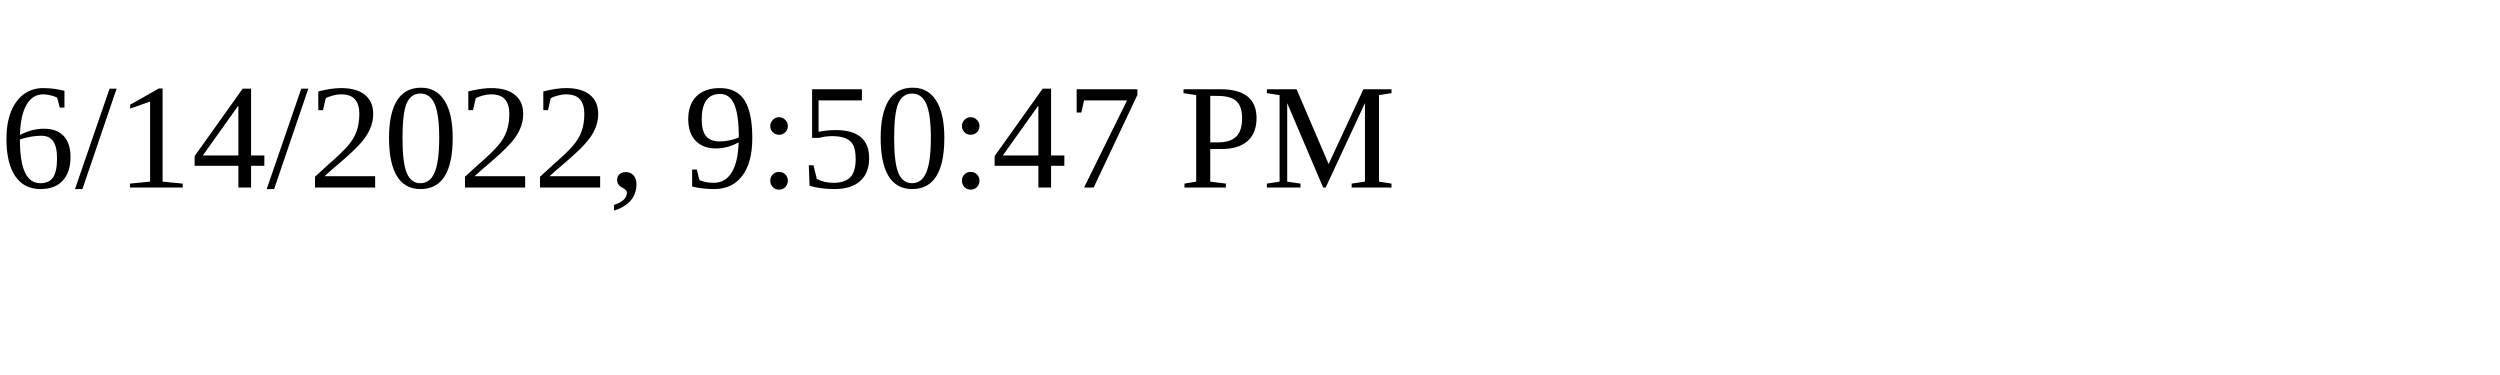
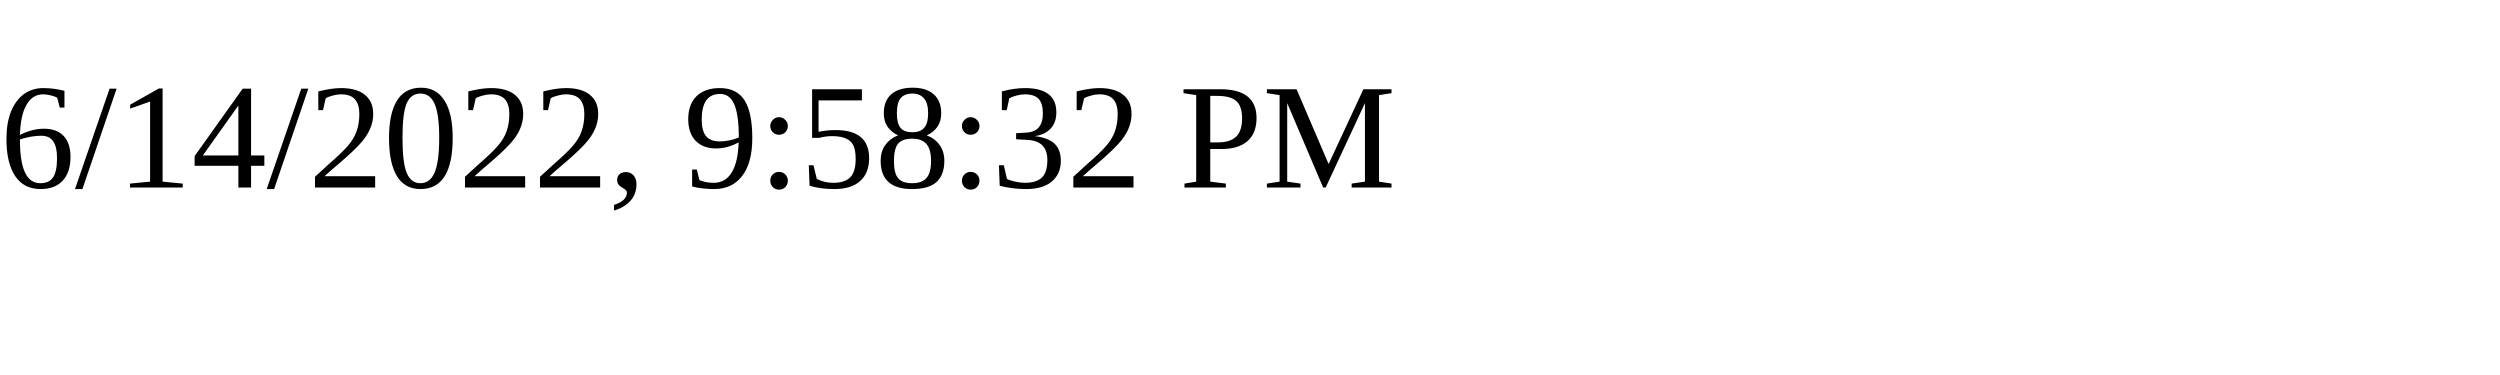
<svg xmlns="http://www.w3.org/2000/svg" height="30" width="200">
-   <text x="0" y="15">6/14/2022, 9:50:47 PM</text>
+   <text x="0" y="15">6/14/2022, 9:58:32 PM</text>
</svg>
